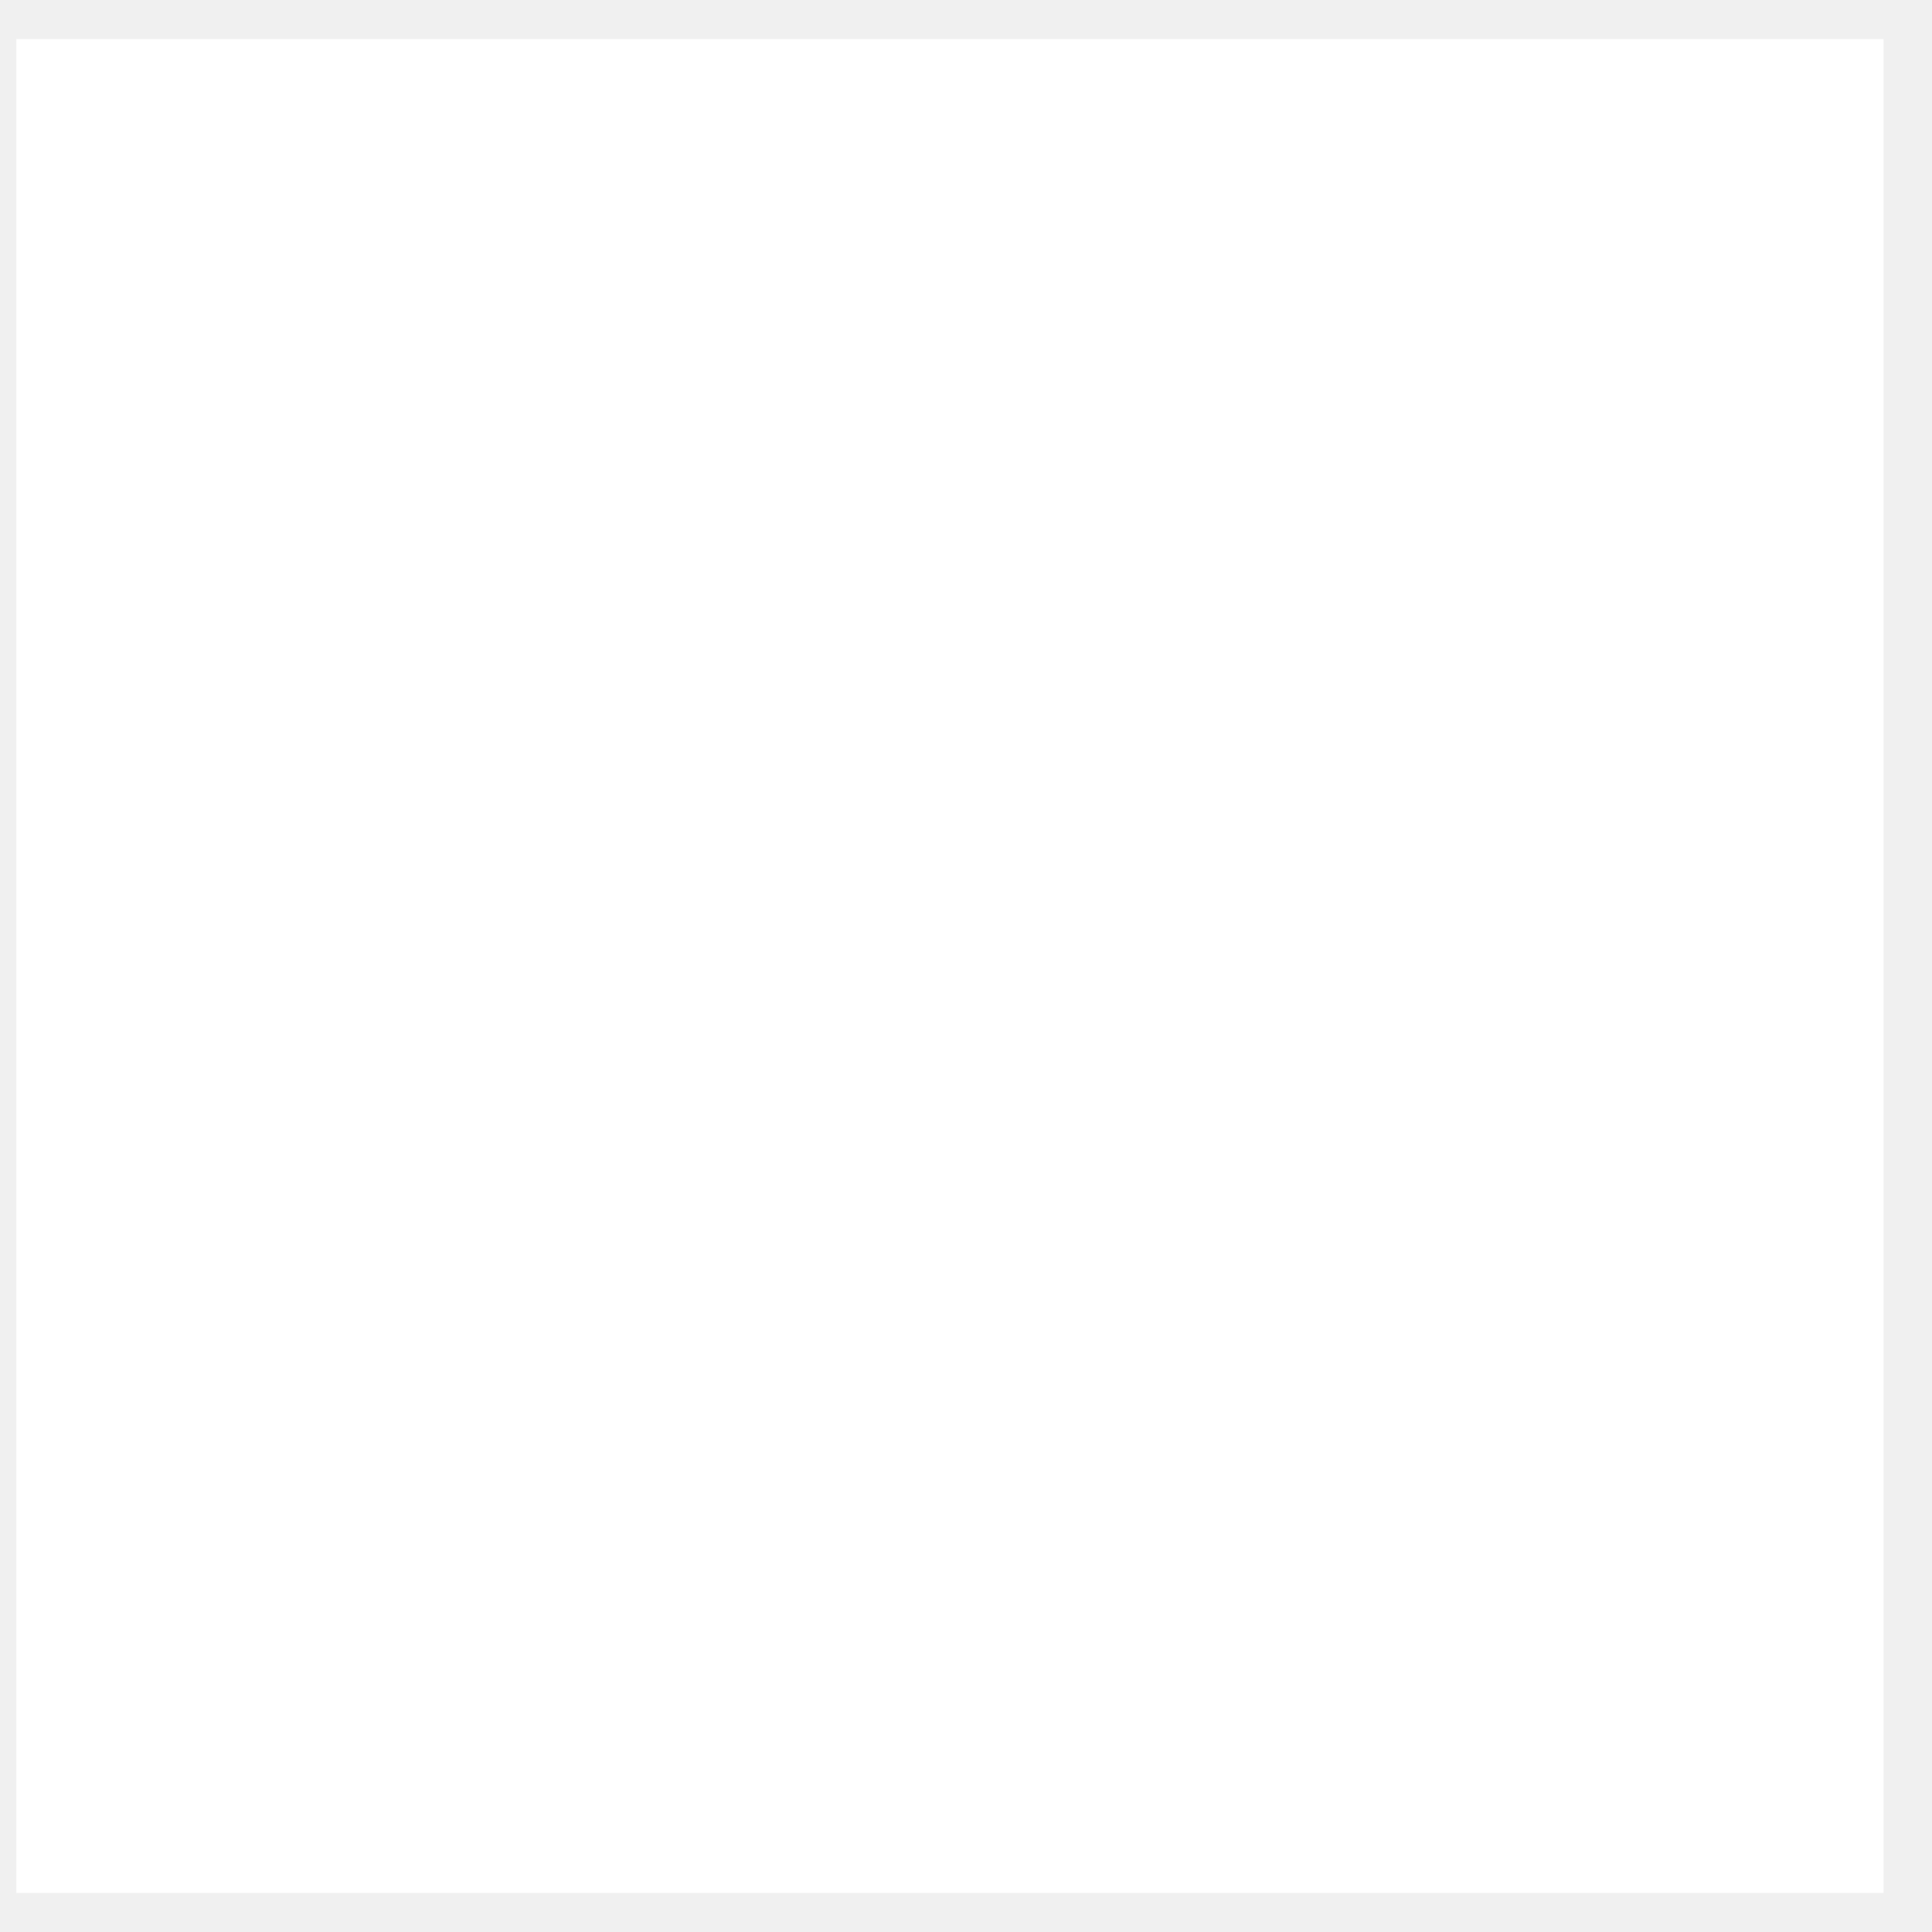
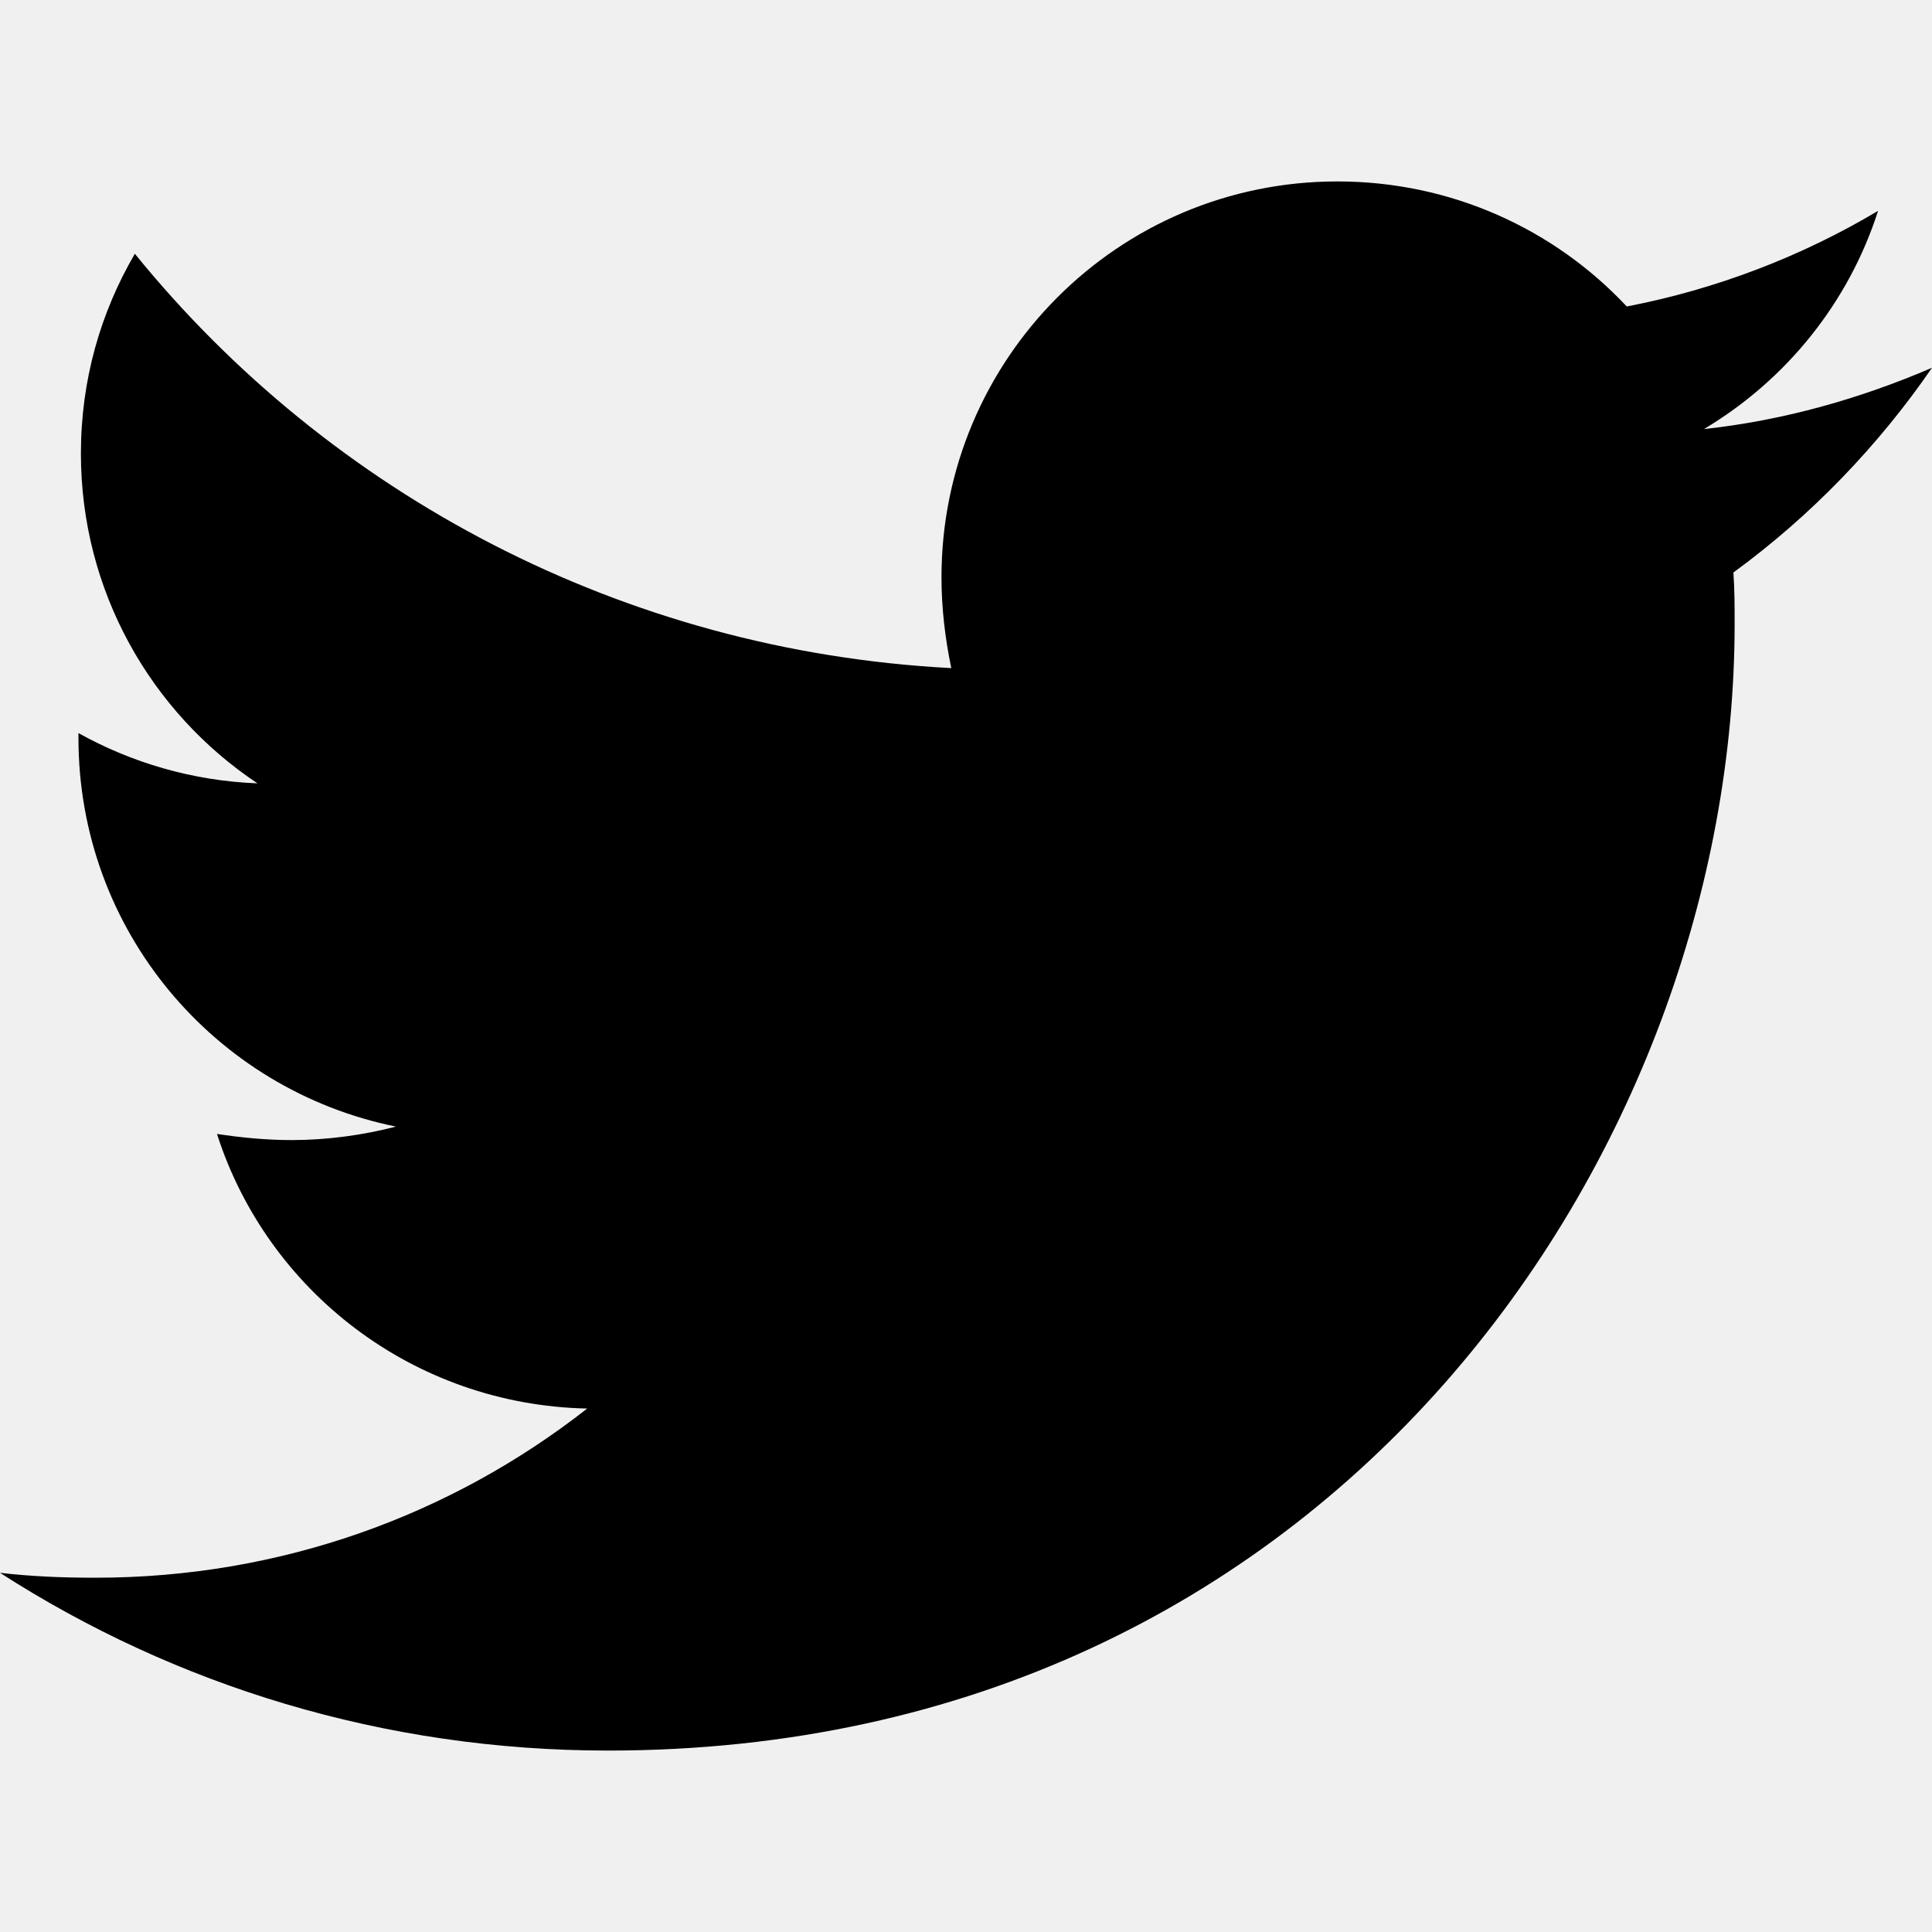
- <svg xmlns="http://www.w3.org/2000/svg" width="21" height="21" viewBox="0 0 21 21" fill="none">
-   <rect x="0.178" y="0.425" width="20.296" height="20.15" fill="white" />
+ <svg xmlns="http://www.w3.org/2000/svg" viewBox="0 0 512 512">
+   <path d="M459.37 151.716c.325 4.548.325 9.097.325 13.645 0 138.72-105.583 298.558-298.558 298.558-59.452 0-114.68-17.219-161.137-47.106 8.447.974 16.568 1.299 25.34 1.299 49.055 0 94.213-16.568 130.274-44.832-46.132-.975-84.792-31.188-98.112-72.772 6.498.974 12.995 1.624 19.818 1.624 9.421 0 18.843-1.3 27.614-3.573-48.081-9.747-84.143-51.98-84.143-102.985v-1.299c13.969 7.797 30.214 12.67 47.431 13.319-28.264-18.843-46.781-51.005-46.781-87.391 0-19.492 5.197-37.36 14.294-52.954 51.655 63.675 129.3 105.258 216.365 109.807-1.624-7.797-2.599-15.918-2.599-24.04 0-57.828 46.782-104.934 104.934-104.934 30.213 0 57.502 12.67 76.67 33.137 23.715-4.548 46.456-13.32 66.599-25.34-7.798 24.366-24.366 44.833-46.132 57.827 21.117-2.273 41.584-8.122 60.426-16.243-14.292 20.791-32.161 39.308-52.628 54.253z" />
</svg>
